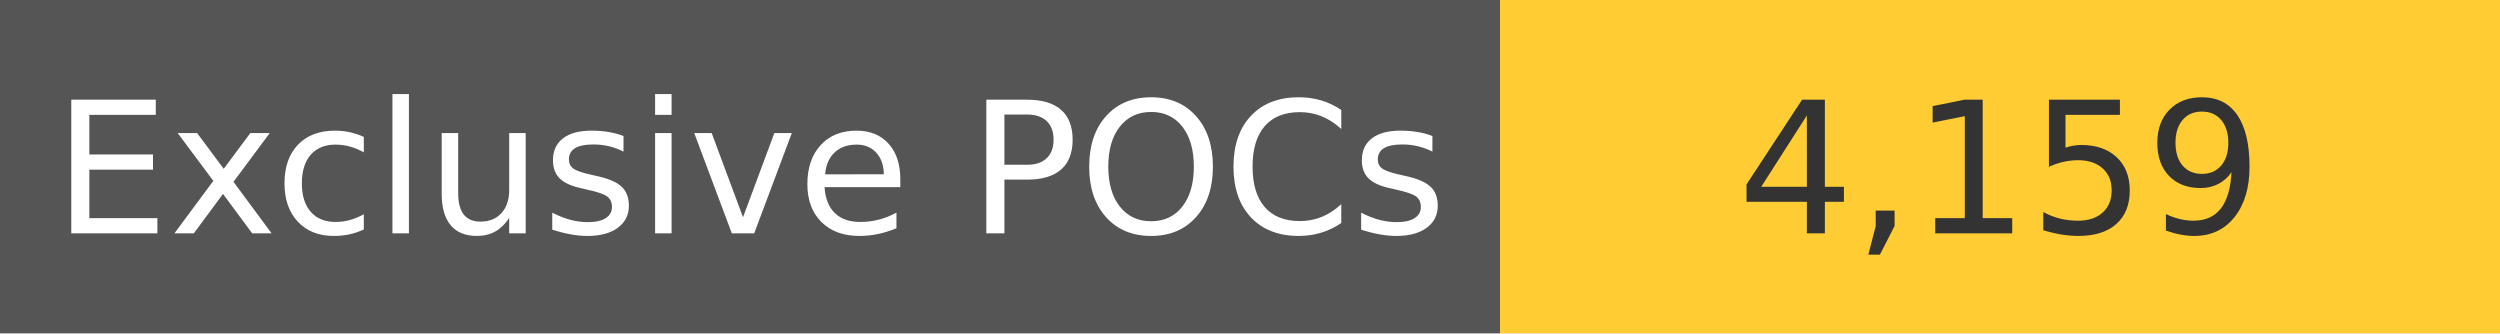
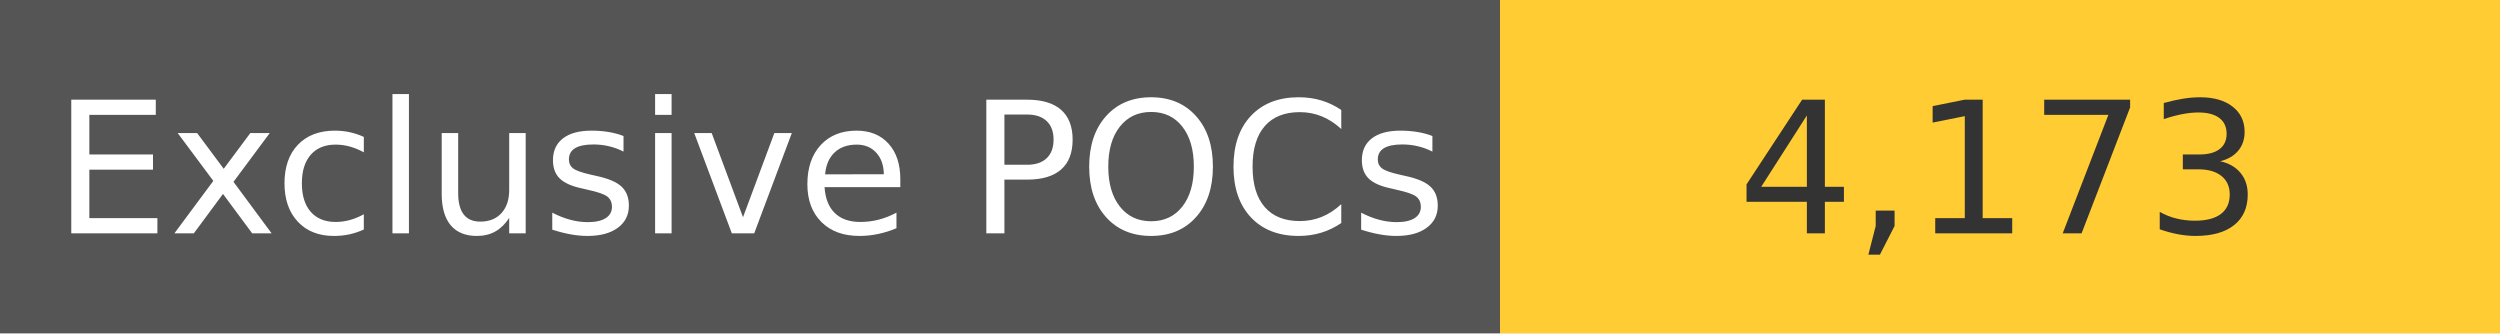
<svg xmlns="http://www.w3.org/2000/svg" width="150" height="20" role="img">
  <linearGradient id="s" x2="0" y2="100%">
    <stop offset="0" stop-color="#bbb" stop-opacity=".1" />
    <stop offset="1" stop-opacity=".1" />
  </linearGradient>
  <g>
    <rect width="90" height="20" fill="#555" />
    <rect x="90" width="267" height="20" fill="#ffcc33" />
  </g>
  <g fill="#fff" text-anchor="middle" font-family="Verdana,Geneva,DejaVu Sans,sans-serif" text-rendering="geometricPrecision" font-size="110">
    <text x="450" y="140" transform="scale(.1)" fill="#fff">
            Exclusive POCs
        </text>
    <text x="1200" y="140" transform="scale(.1)" fill="#333">
-             4,159
+             4,173
        </text>
  </g>
</svg>
